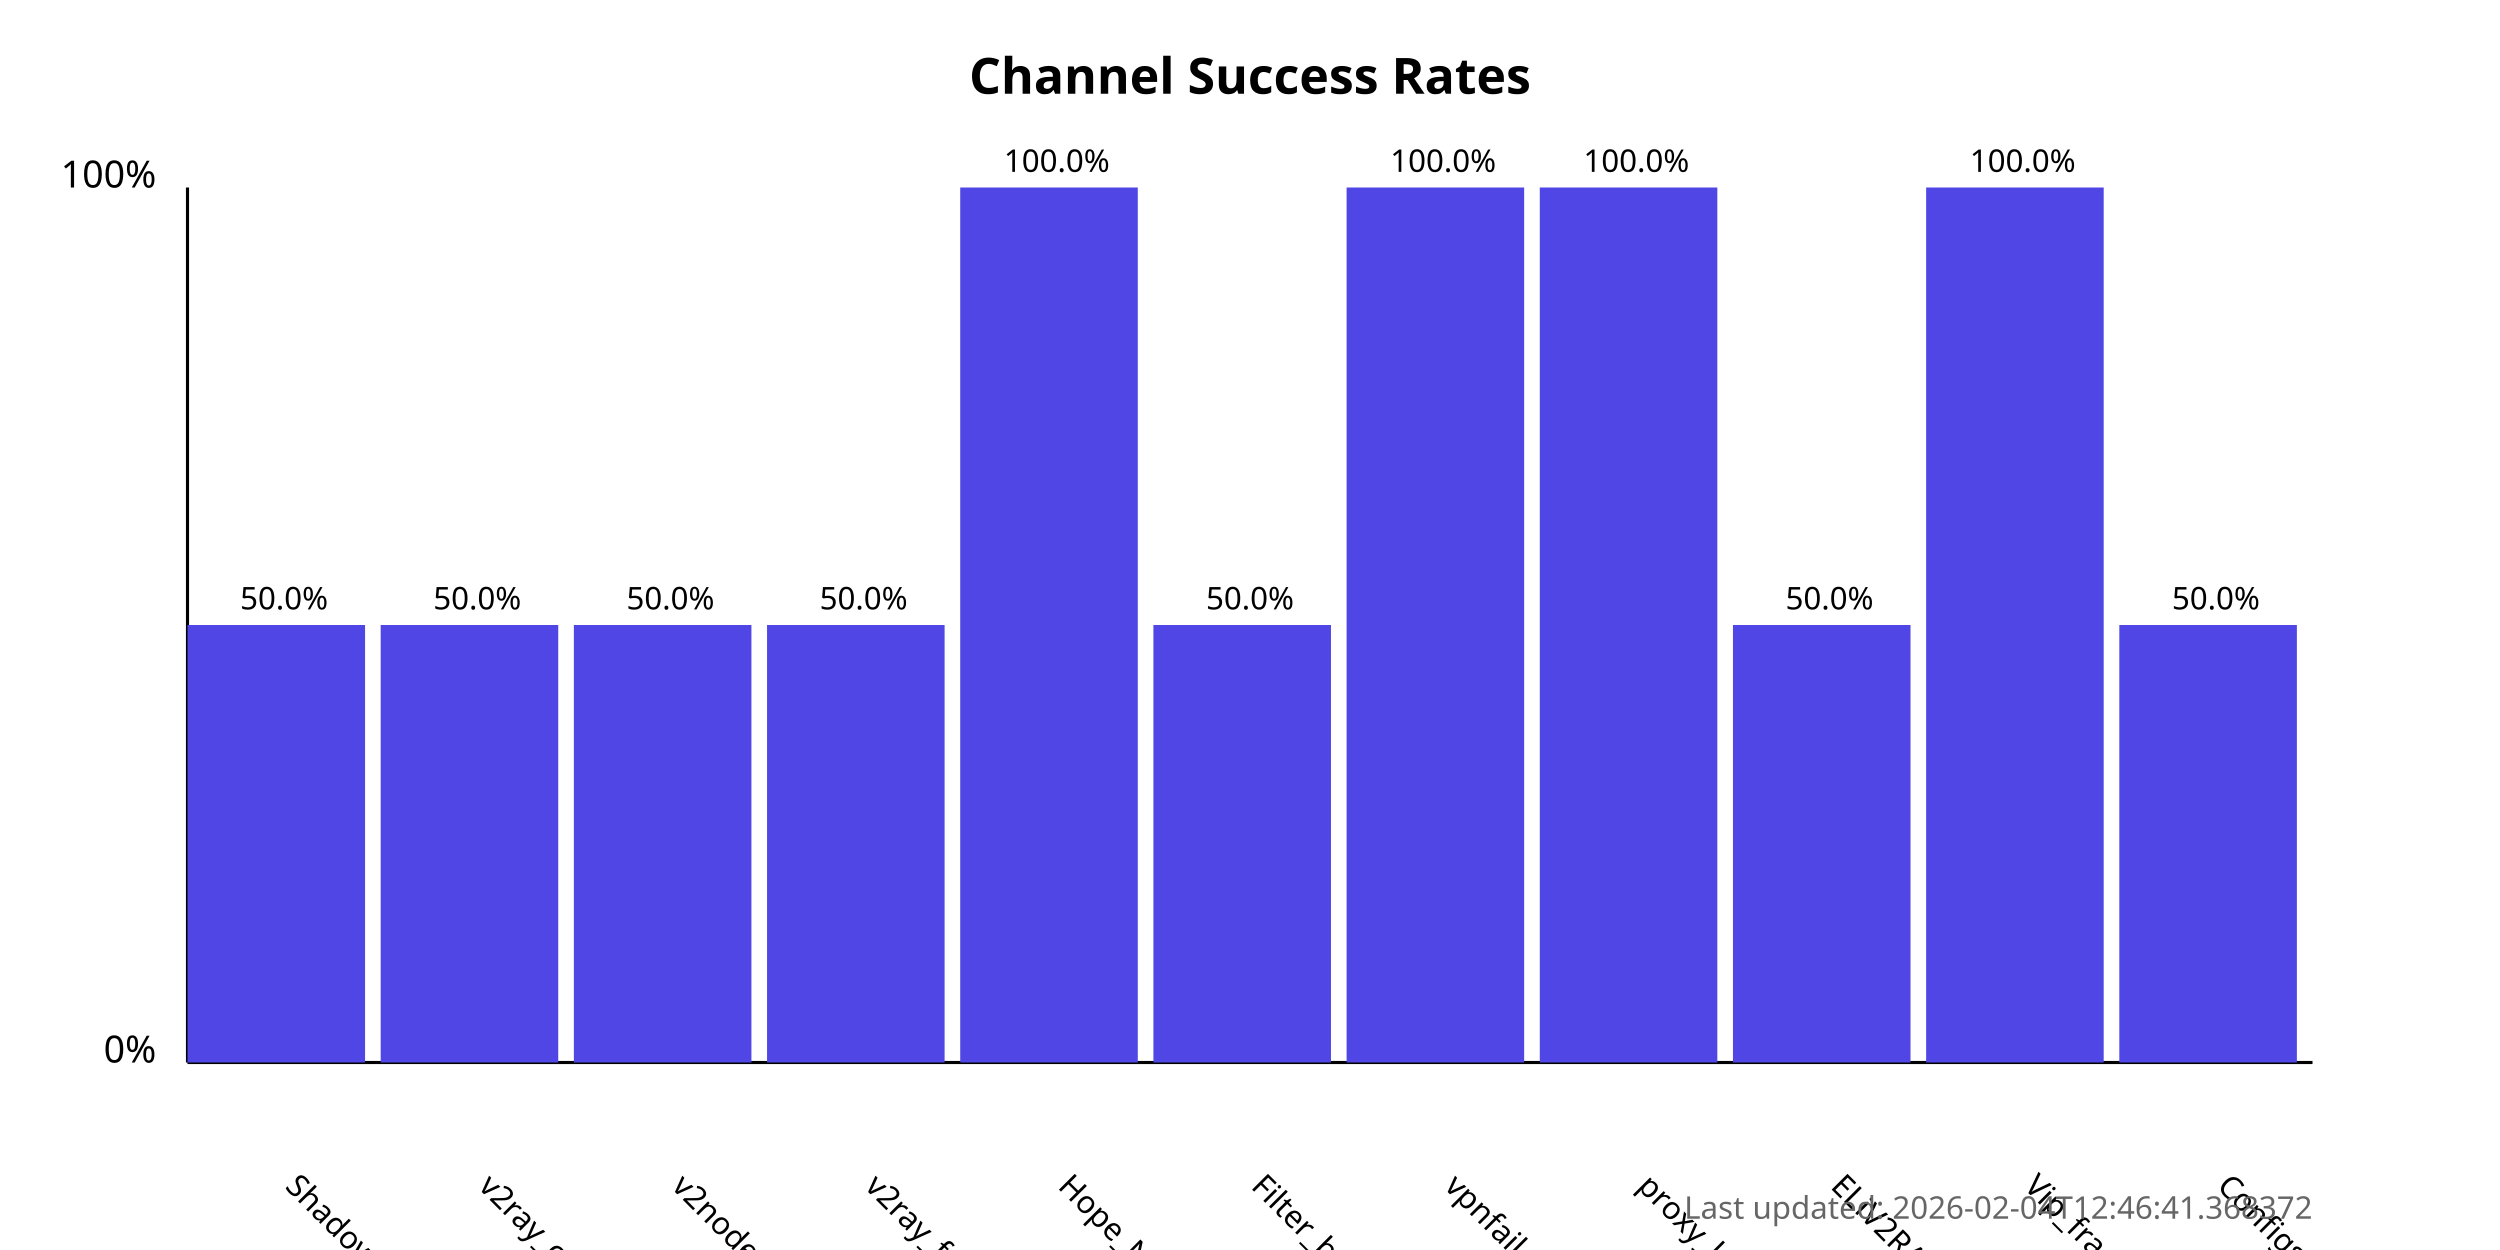
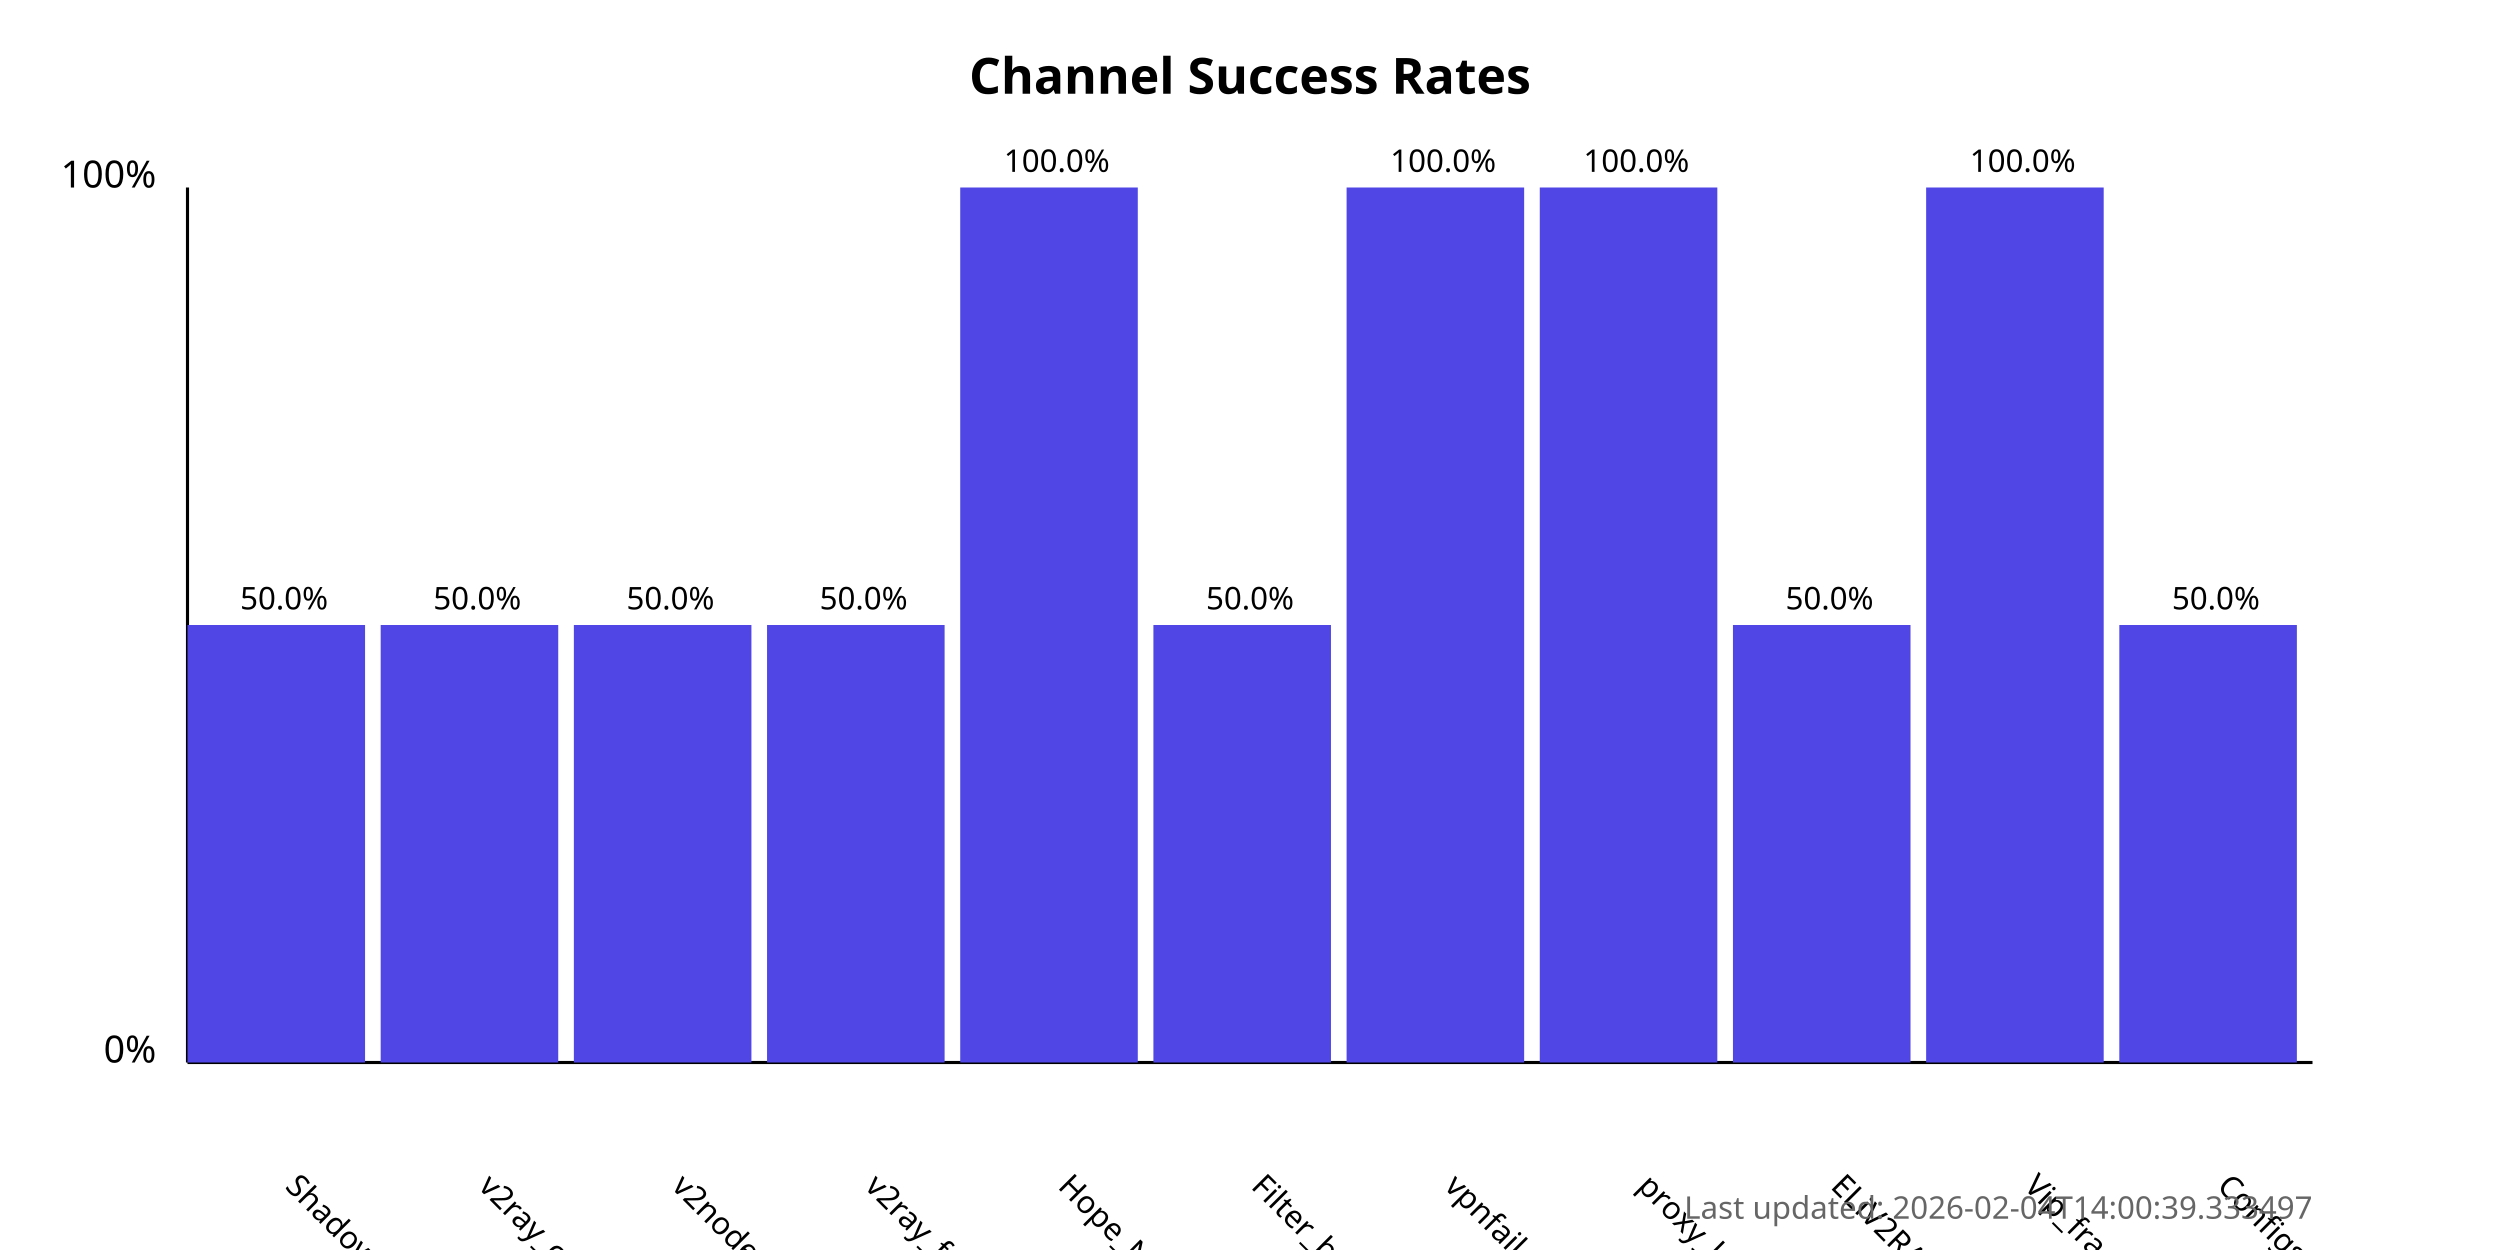
<svg xmlns="http://www.w3.org/2000/svg" width="800" height="400">
  <style>
            .chart-title { font: bold 16px sans-serif; }
            .axis-label { font: 12px sans-serif; }
            .tick-label { font: 10px sans-serif; }
            .bar { fill: #4f46e5; }
            .bar:hover { fill: #6366f1; }
            .timestamp { font: 10px sans-serif; fill: #666; }
        </style>
  <text x="400.0" y="30" text-anchor="middle" class="chart-title">
            Channel Success Rates
        </text>
  <line x1="60" y1="340" x2="60" y2="60" stroke="black" stroke-width="1" />
  <line x1="60" y1="340" x2="740" y2="340" stroke="black" stroke-width="1" />
  <text x="50" y="340" text-anchor="end" class="axis-label">0%</text>
  <text x="50" y="60" text-anchor="end" class="axis-label">100%</text>
  <g>
    <rect x="60" y="200.0" width="56.818" height="140.0" class="bar" />
    <text x="90.909" y="380" transform="rotate(45, 90.90909, 380)" text-anchor="start" class="tick-label">
                ShadowProxy66
            </text>
    <text x="90.909" y="195.0" text-anchor="middle" class="tick-label">
                50.0%
            </text>
  </g>
  <g>
    <rect x="121.818" y="200.0" width="56.818" height="140.0" class="bar" />
    <text x="152.727" y="380" transform="rotate(45, 152.7273, 380)" text-anchor="start" class="tick-label">
                v2ray_configs_pool
            </text>
    <text x="152.727" y="195.0" text-anchor="middle" class="tick-label">
                50.0%
            </text>
  </g>
  <g>
    <rect x="183.636" y="200.0" width="56.818" height="140.0" class="bar" />
    <text x="214.545" y="380" transform="rotate(45, 214.5455, 380)" text-anchor="start" class="tick-label">
                v2nodes
            </text>
    <text x="214.545" y="195.0" text-anchor="middle" class="tick-label">
                50.0%
            </text>
  </g>
  <g>
    <rect x="245.455" y="200.0" width="56.818" height="140.0" class="bar" />
    <text x="276.364" y="380" transform="rotate(45, 276.3636, 380)" text-anchor="start" class="tick-label">
                v2ray_free_conf
            </text>
    <text x="276.364" y="195.0" text-anchor="middle" class="tick-label">
                50.0%
            </text>
  </g>
  <g>
    <rect x="307.273" y="60.0" width="56.818" height="280.0" class="bar" />
    <text x="338.182" y="380" transform="rotate(45, 338.1818, 380)" text-anchor="start" class="tick-label">
                Hope_Net
            </text>
    <text x="338.182" y="55.0" text-anchor="middle" class="tick-label">
                100.0%
            </text>
  </g>
  <g>
    <rect x="369.091" y="200.0" width="56.818" height="140.0" class="bar" />
    <text x="400.0" y="380" transform="rotate(45, 400.0, 380)" text-anchor="start" class="tick-label">
                Filter_breaker
            </text>
    <text x="400.0" y="195.0" text-anchor="middle" class="tick-label">
                50.0%
            </text>
  </g>
  <g>
    <rect x="430.909" y="60.0" width="56.818" height="280.0" class="bar" />
    <text x="461.818" y="380" transform="rotate(45, 461.8182, 380)" text-anchor="start" class="tick-label">
                vpnfail_vless
            </text>
    <text x="461.818" y="55.0" text-anchor="middle" class="tick-label">
                100.0%
            </text>
  </g>
  <g>
    <rect x="492.727" y="60.0" width="56.818" height="280.0" class="bar" />
    <text x="523.636" y="380" transform="rotate(45, 523.6364, 380)" text-anchor="start" class="tick-label">
                proxy_kafee
            </text>
    <text x="523.636" y="55.0" text-anchor="middle" class="tick-label">
                100.0%
            </text>
  </g>
  <g>
    <rect x="554.545" y="200.0" width="56.818" height="140.0" class="bar" />
    <text x="585.455" y="380" transform="rotate(45, 585.4545, 380)" text-anchor="start" class="tick-label">
                ELiV2RAY
            </text>
    <text x="585.455" y="195.0" text-anchor="middle" class="tick-label">
                50.0%
            </text>
  </g>
  <g>
    <rect x="616.364" y="60.0" width="56.818" height="280.0" class="bar" />
    <text x="647.273" y="380" transform="rotate(45, 647.2727, 380)" text-anchor="start" class="tick-label">
                Vip_fragment_v2ray
            </text>
    <text x="647.273" y="55.0" text-anchor="middle" class="tick-label">
                100.0%
            </text>
  </g>
  <g>
    <rect x="678.182" y="200.0" width="56.818" height="140.0" class="bar" />
    <text x="709.091" y="380" transform="rotate(45, 709.0909, 380)" text-anchor="start" class="tick-label">
                ConfigsHubPlus
            </text>
    <text x="709.091" y="195.0" text-anchor="middle" class="tick-label">
                50.0%
            </text>
  </g>
  <text x="740" y="390" text-anchor="end" class="timestamp">
-             Last updated: 2026-02-04T12:46:41.368372
+             Last updated: 2026-02-04T14:00:39.333497
        </text>
</svg>
